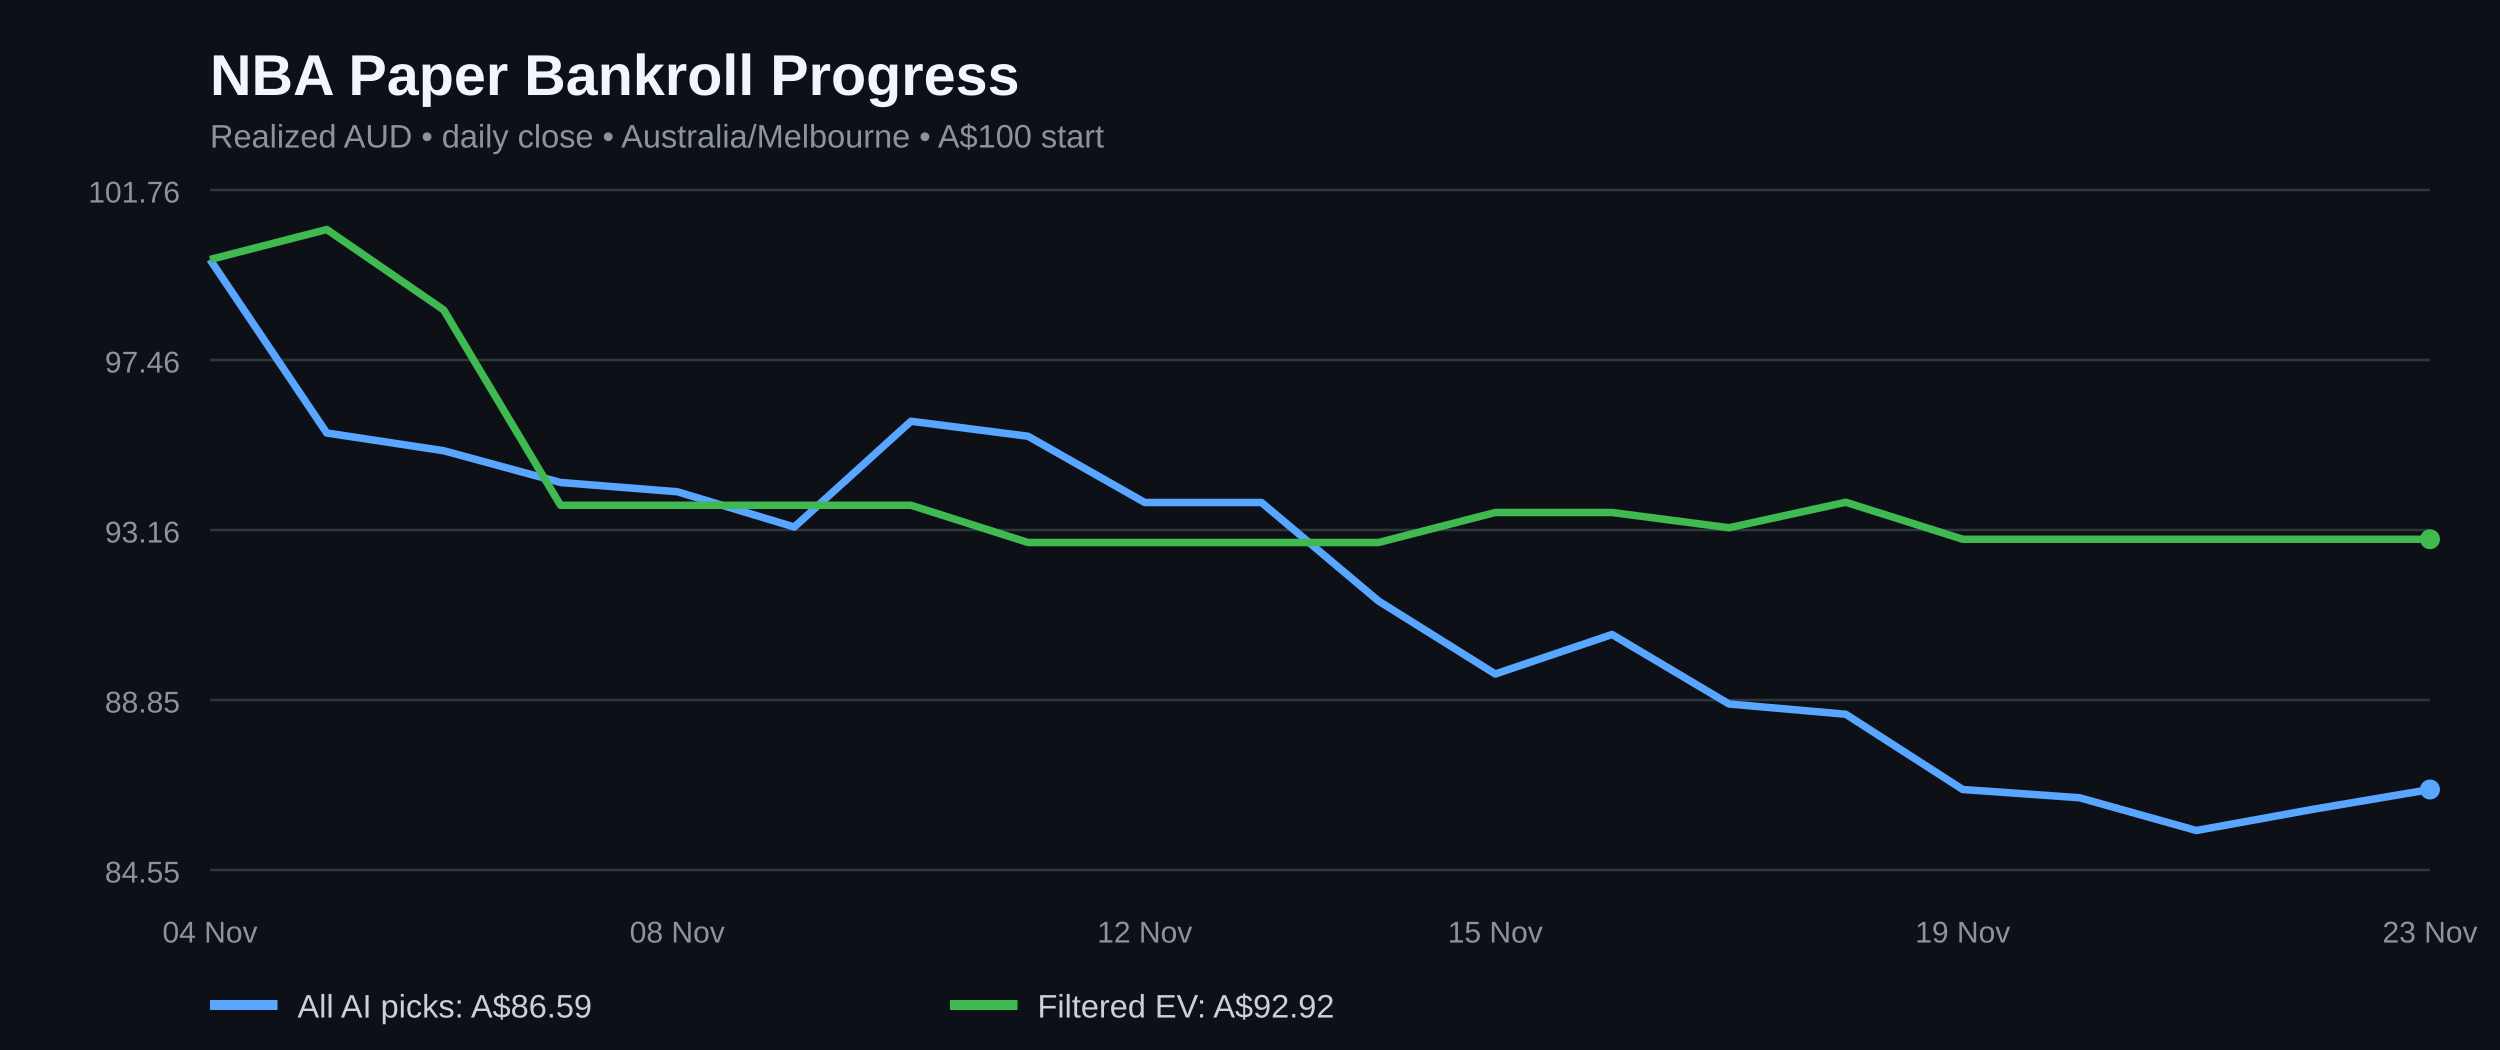
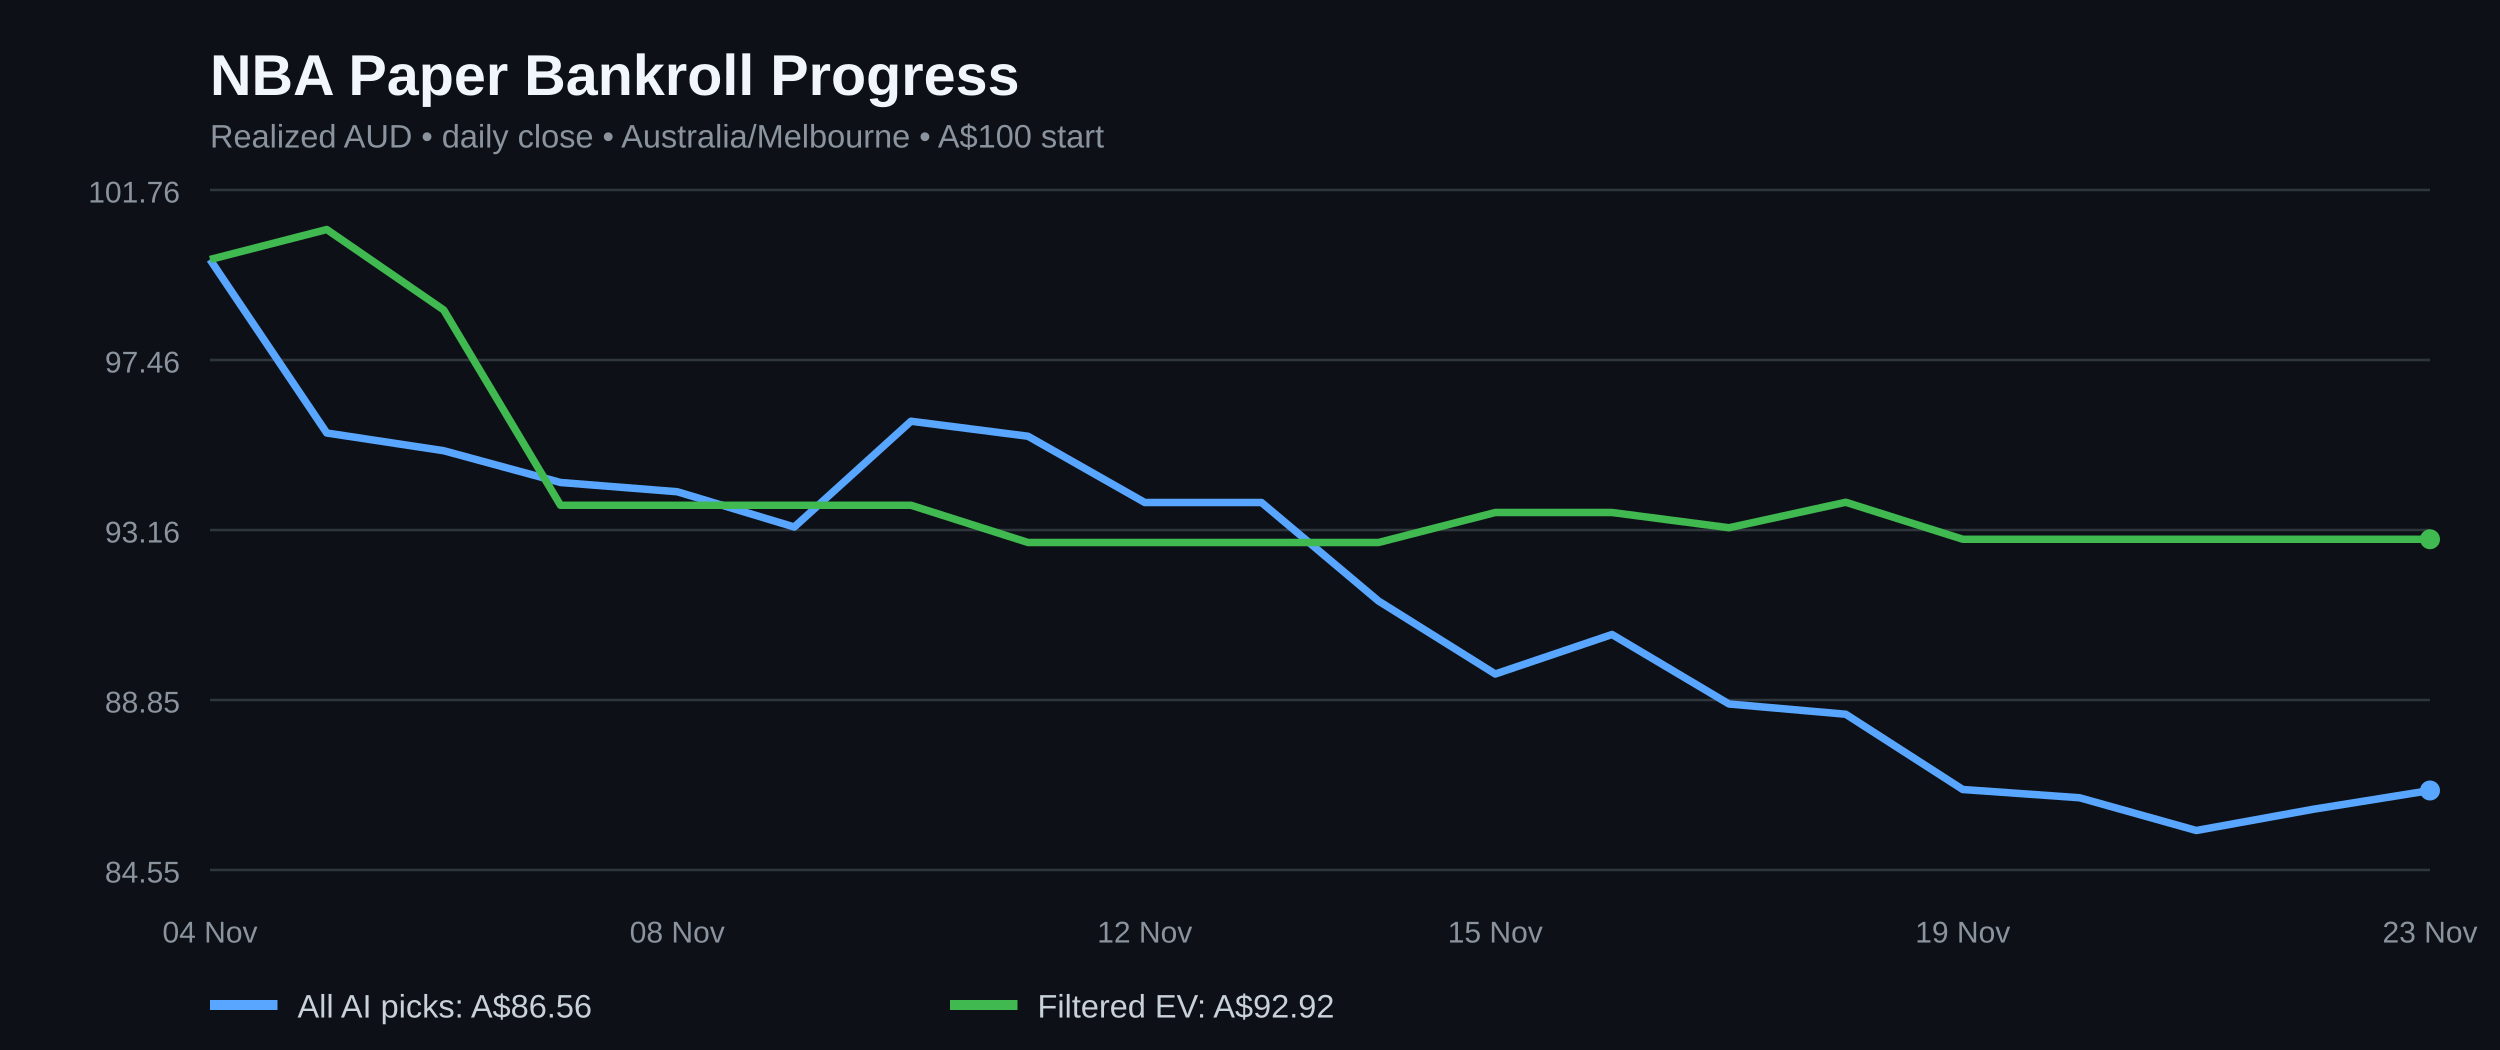
<svg xmlns="http://www.w3.org/2000/svg" width="1000" height="420" viewBox="0 0 1000 420" role="img" aria-label="NBA paper bankroll history for all AI picks and filtered positive EV bets">
  <rect width="100%" height="100%" fill="#0d1117" />
  <text x="84" y="38" fill="#f0f6fc" font-family="Arial,sans-serif" font-size="23" font-weight="bold">NBA Paper Bankroll Progress</text>
  <text x="84" y="59" fill="#8b949e" font-family="Arial,sans-serif" font-size="13">Realized AUD • daily close • Australia/Melbourne • A$100 start</text>
  <line x1="84" x2="972" y1="348.0" y2="348.0" stroke="#30363d" />
  <text x="72" y="353.0" fill="#8b949e" text-anchor="end" font-family="Arial,sans-serif" font-size="12">84.55</text>
  <line x1="84" x2="972" y1="280.0" y2="280.0" stroke="#30363d" />
  <text x="72" y="285.0" fill="#8b949e" text-anchor="end" font-family="Arial,sans-serif" font-size="12">88.85</text>
  <line x1="84" x2="972" y1="212.0" y2="212.0" stroke="#30363d" />
  <text x="72" y="217.0" fill="#8b949e" text-anchor="end" font-family="Arial,sans-serif" font-size="12">93.16</text>
  <line x1="84" x2="972" y1="144.0" y2="144.0" stroke="#30363d" />
  <text x="72" y="149.0" fill="#8b949e" text-anchor="end" font-family="Arial,sans-serif" font-size="12">97.46</text>
  <line x1="84" x2="972" y1="76.0" y2="76.0" stroke="#30363d" />
  <text x="72" y="81.0" fill="#8b949e" text-anchor="end" font-family="Arial,sans-serif" font-size="12">101.76</text>
-   <polyline fill="none" stroke="#58a6ff" stroke-width="3" stroke-linejoin="round" points="84.0,103.8 130.7,173.2 177.5,180.3 224.2,193.0 270.9,196.7 317.7,210.8 364.4,168.5 411.2,174.5 457.9,201.0 504.6,201.0 551.4,240.4 598.1,269.6 644.8,253.8 691.6,281.6 738.3,285.7 785.1,315.8 831.8,319.1 878.5,332.2 925.3,323.7 972.0,315.8" />
+   <polyline fill="none" stroke="#58a6ff" stroke-width="3" stroke-linejoin="round" points="84.0,103.8 130.7,173.2 177.5,180.3 224.2,193.0 270.9,196.7 317.7,210.8 364.4,168.5 411.2,174.5 457.9,201.0 504.6,201.0 551.4,240.4 598.1,269.6 644.8,253.8 691.6,281.6 738.3,285.7 785.1,315.8 831.8,319.1 878.5,332.2 925.3,323.7 972.0,316.2" />
  <polyline fill="none" stroke="#3fb950" stroke-width="3" stroke-linejoin="round" points="84.0,103.8 130.7,91.8 177.5,124.0 224.2,202.1 270.9,202.1 317.7,202.1 364.4,202.1 411.2,217.0 457.9,217.0 504.6,217.0 551.4,217.0 598.1,205.0 644.8,205.0 691.6,211.1 738.3,200.9 785.1,215.7 831.8,215.7 878.5,215.7 925.3,215.7 972.0,215.7" />
-   <circle cx="972.0" cy="315.8" r="4" fill="#58a6ff" />
+   <circle cx="972.0" cy="316.2" r="4" fill="#58a6ff" />
  <circle cx="972.0" cy="215.7" r="4" fill="#3fb950" />
  <text x="84.0" y="377" text-anchor="middle" fill="#8b949e" font-family="Arial,sans-serif" font-size="12">04 Nov</text>
  <text x="270.9" y="377" text-anchor="middle" fill="#8b949e" font-family="Arial,sans-serif" font-size="12">08 Nov</text>
  <text x="457.9" y="377" text-anchor="middle" fill="#8b949e" font-family="Arial,sans-serif" font-size="12">12 Nov</text>
  <text x="598.1" y="377" text-anchor="middle" fill="#8b949e" font-family="Arial,sans-serif" font-size="12">15 Nov</text>
  <text x="785.1" y="377" text-anchor="middle" fill="#8b949e" font-family="Arial,sans-serif" font-size="12">19 Nov</text>
  <text x="972.0" y="377" text-anchor="middle" fill="#8b949e" font-family="Arial,sans-serif" font-size="12">23 Nov</text>
  <line x1="84" y1="402" x2="111" y2="402" stroke="#58a6ff" stroke-width="4" />
-   <text x="119" y="407" fill="#c9d1d9" font-family="Arial,sans-serif" font-size="13">All AI picks: A$86.59</text>
+   <text x="119" y="407" fill="#c9d1d9" font-family="Arial,sans-serif" font-size="13">All AI picks: A$86.56</text>
  <line x1="380" y1="402" x2="407" y2="402" stroke="#3fb950" stroke-width="4" />
  <text x="415" y="407" fill="#c9d1d9" font-family="Arial,sans-serif" font-size="13">Filtered EV: A$92.92</text>
</svg>
